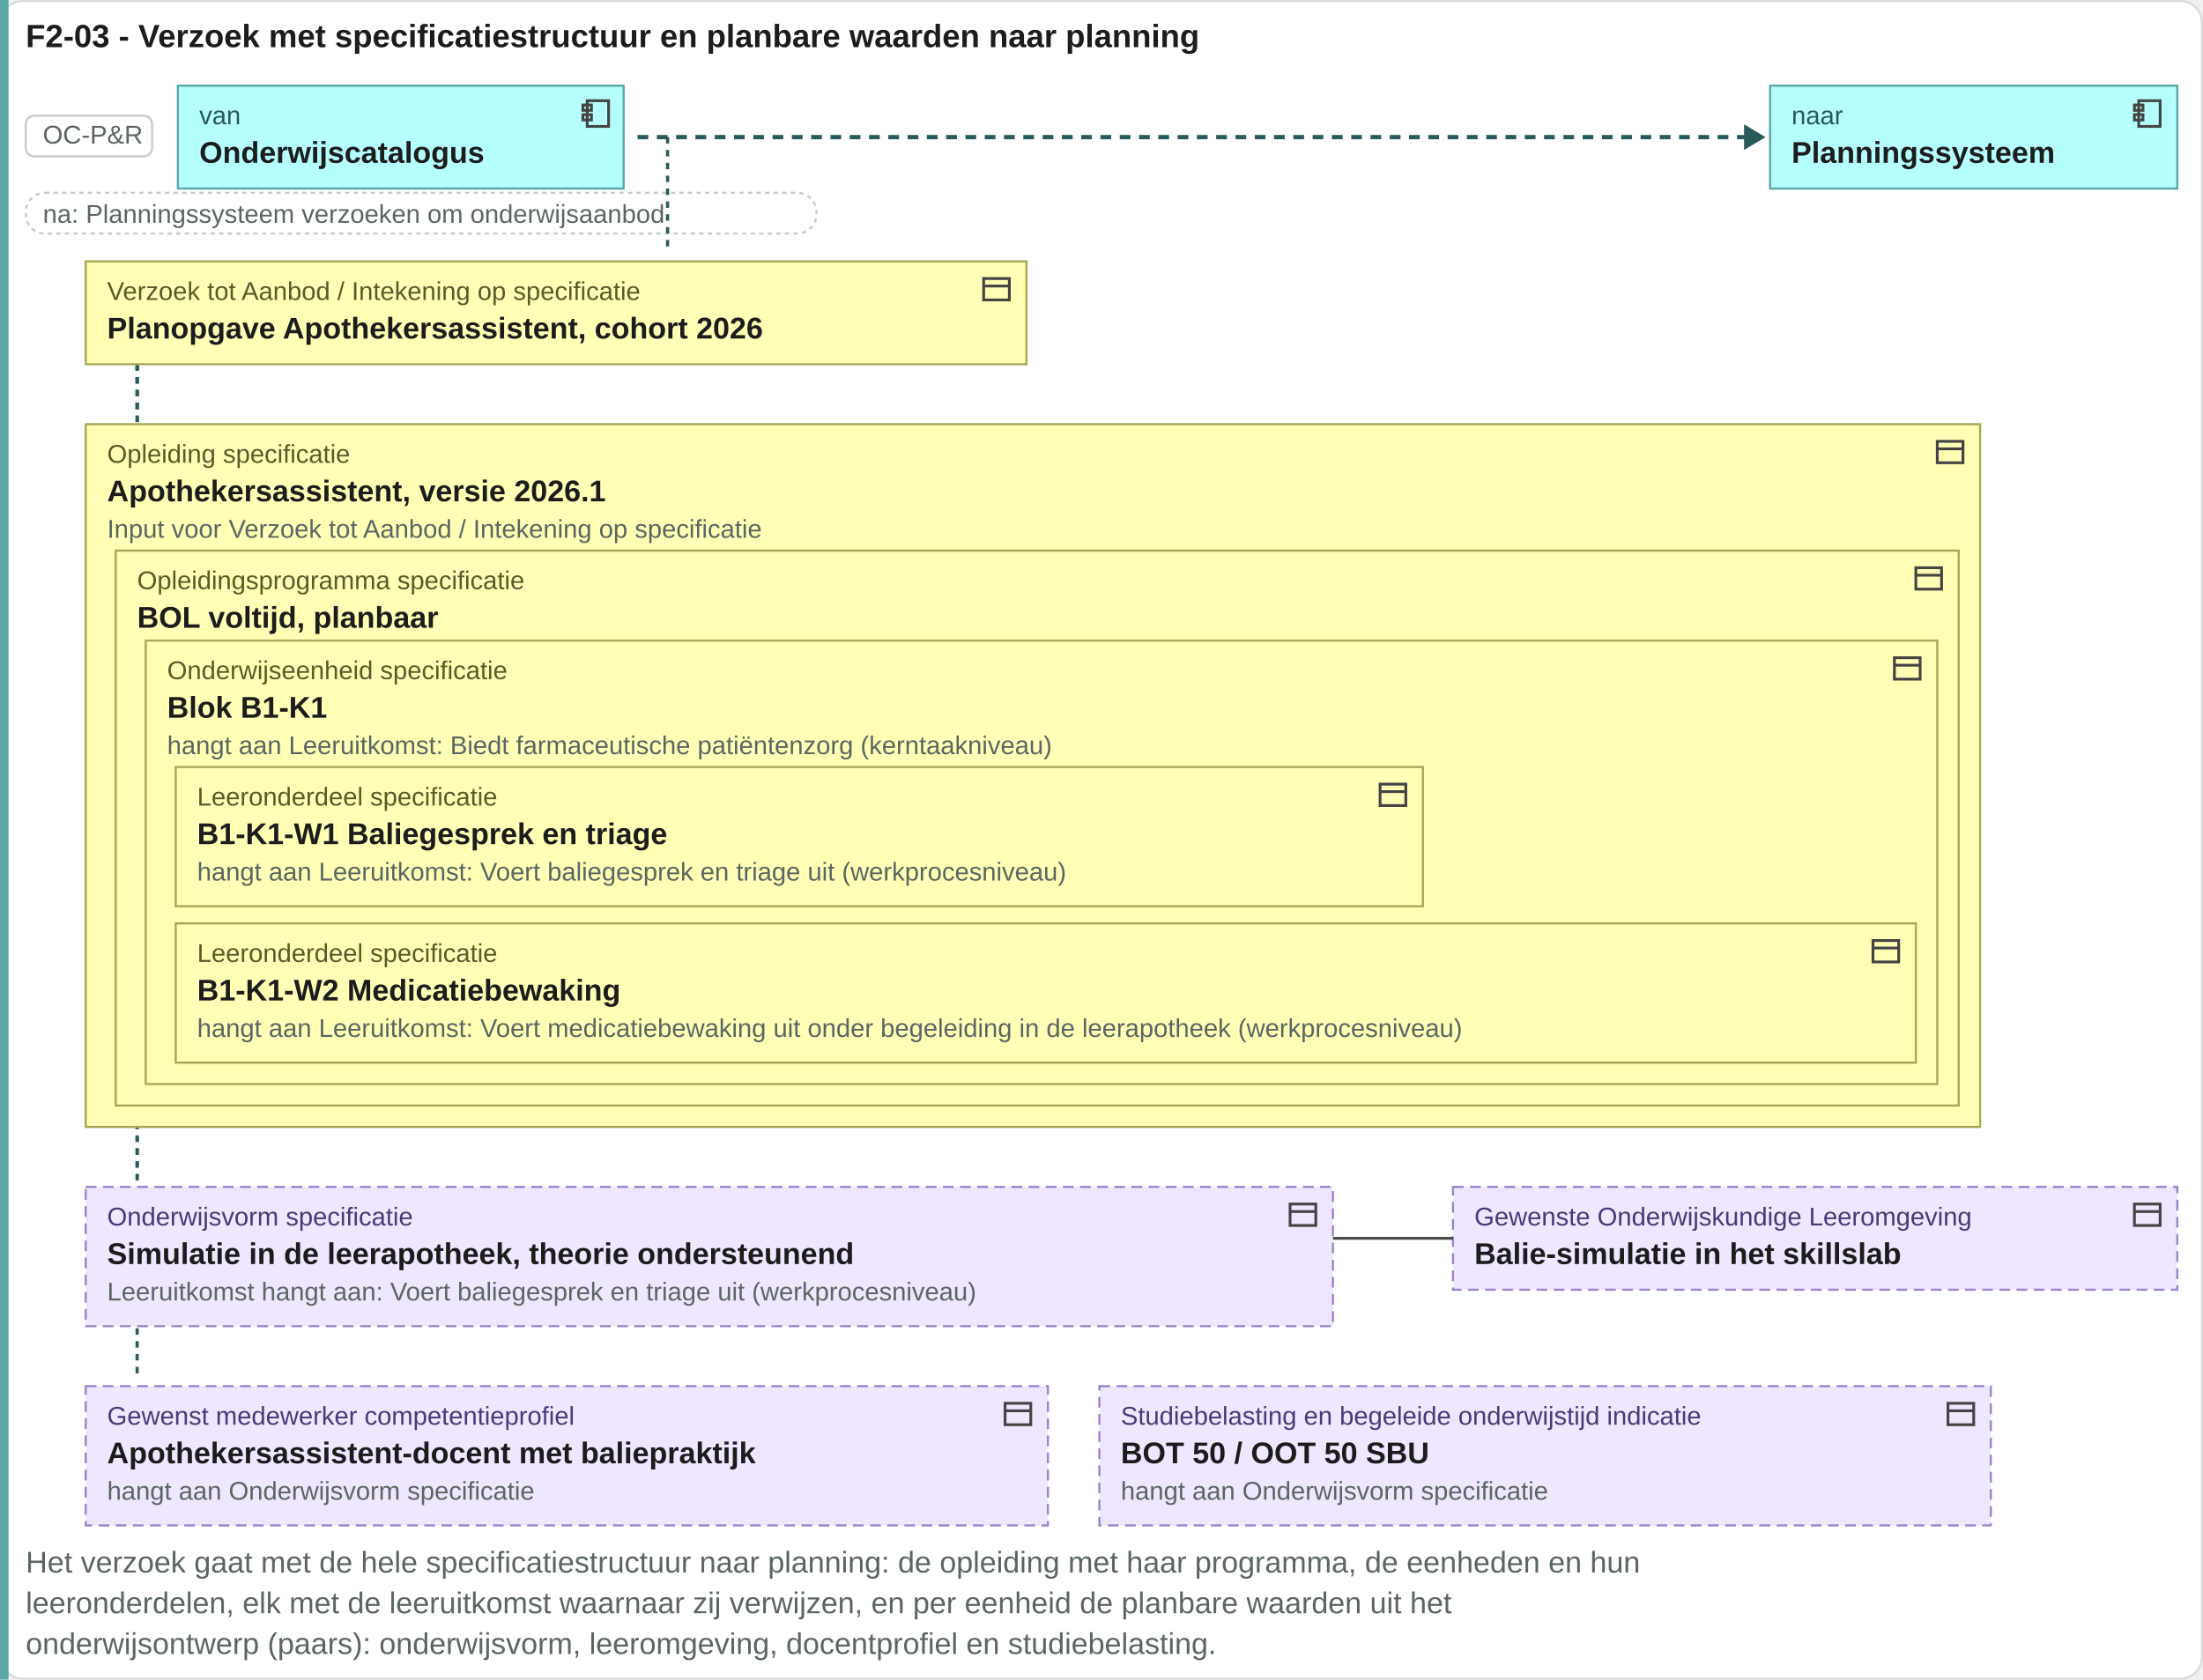
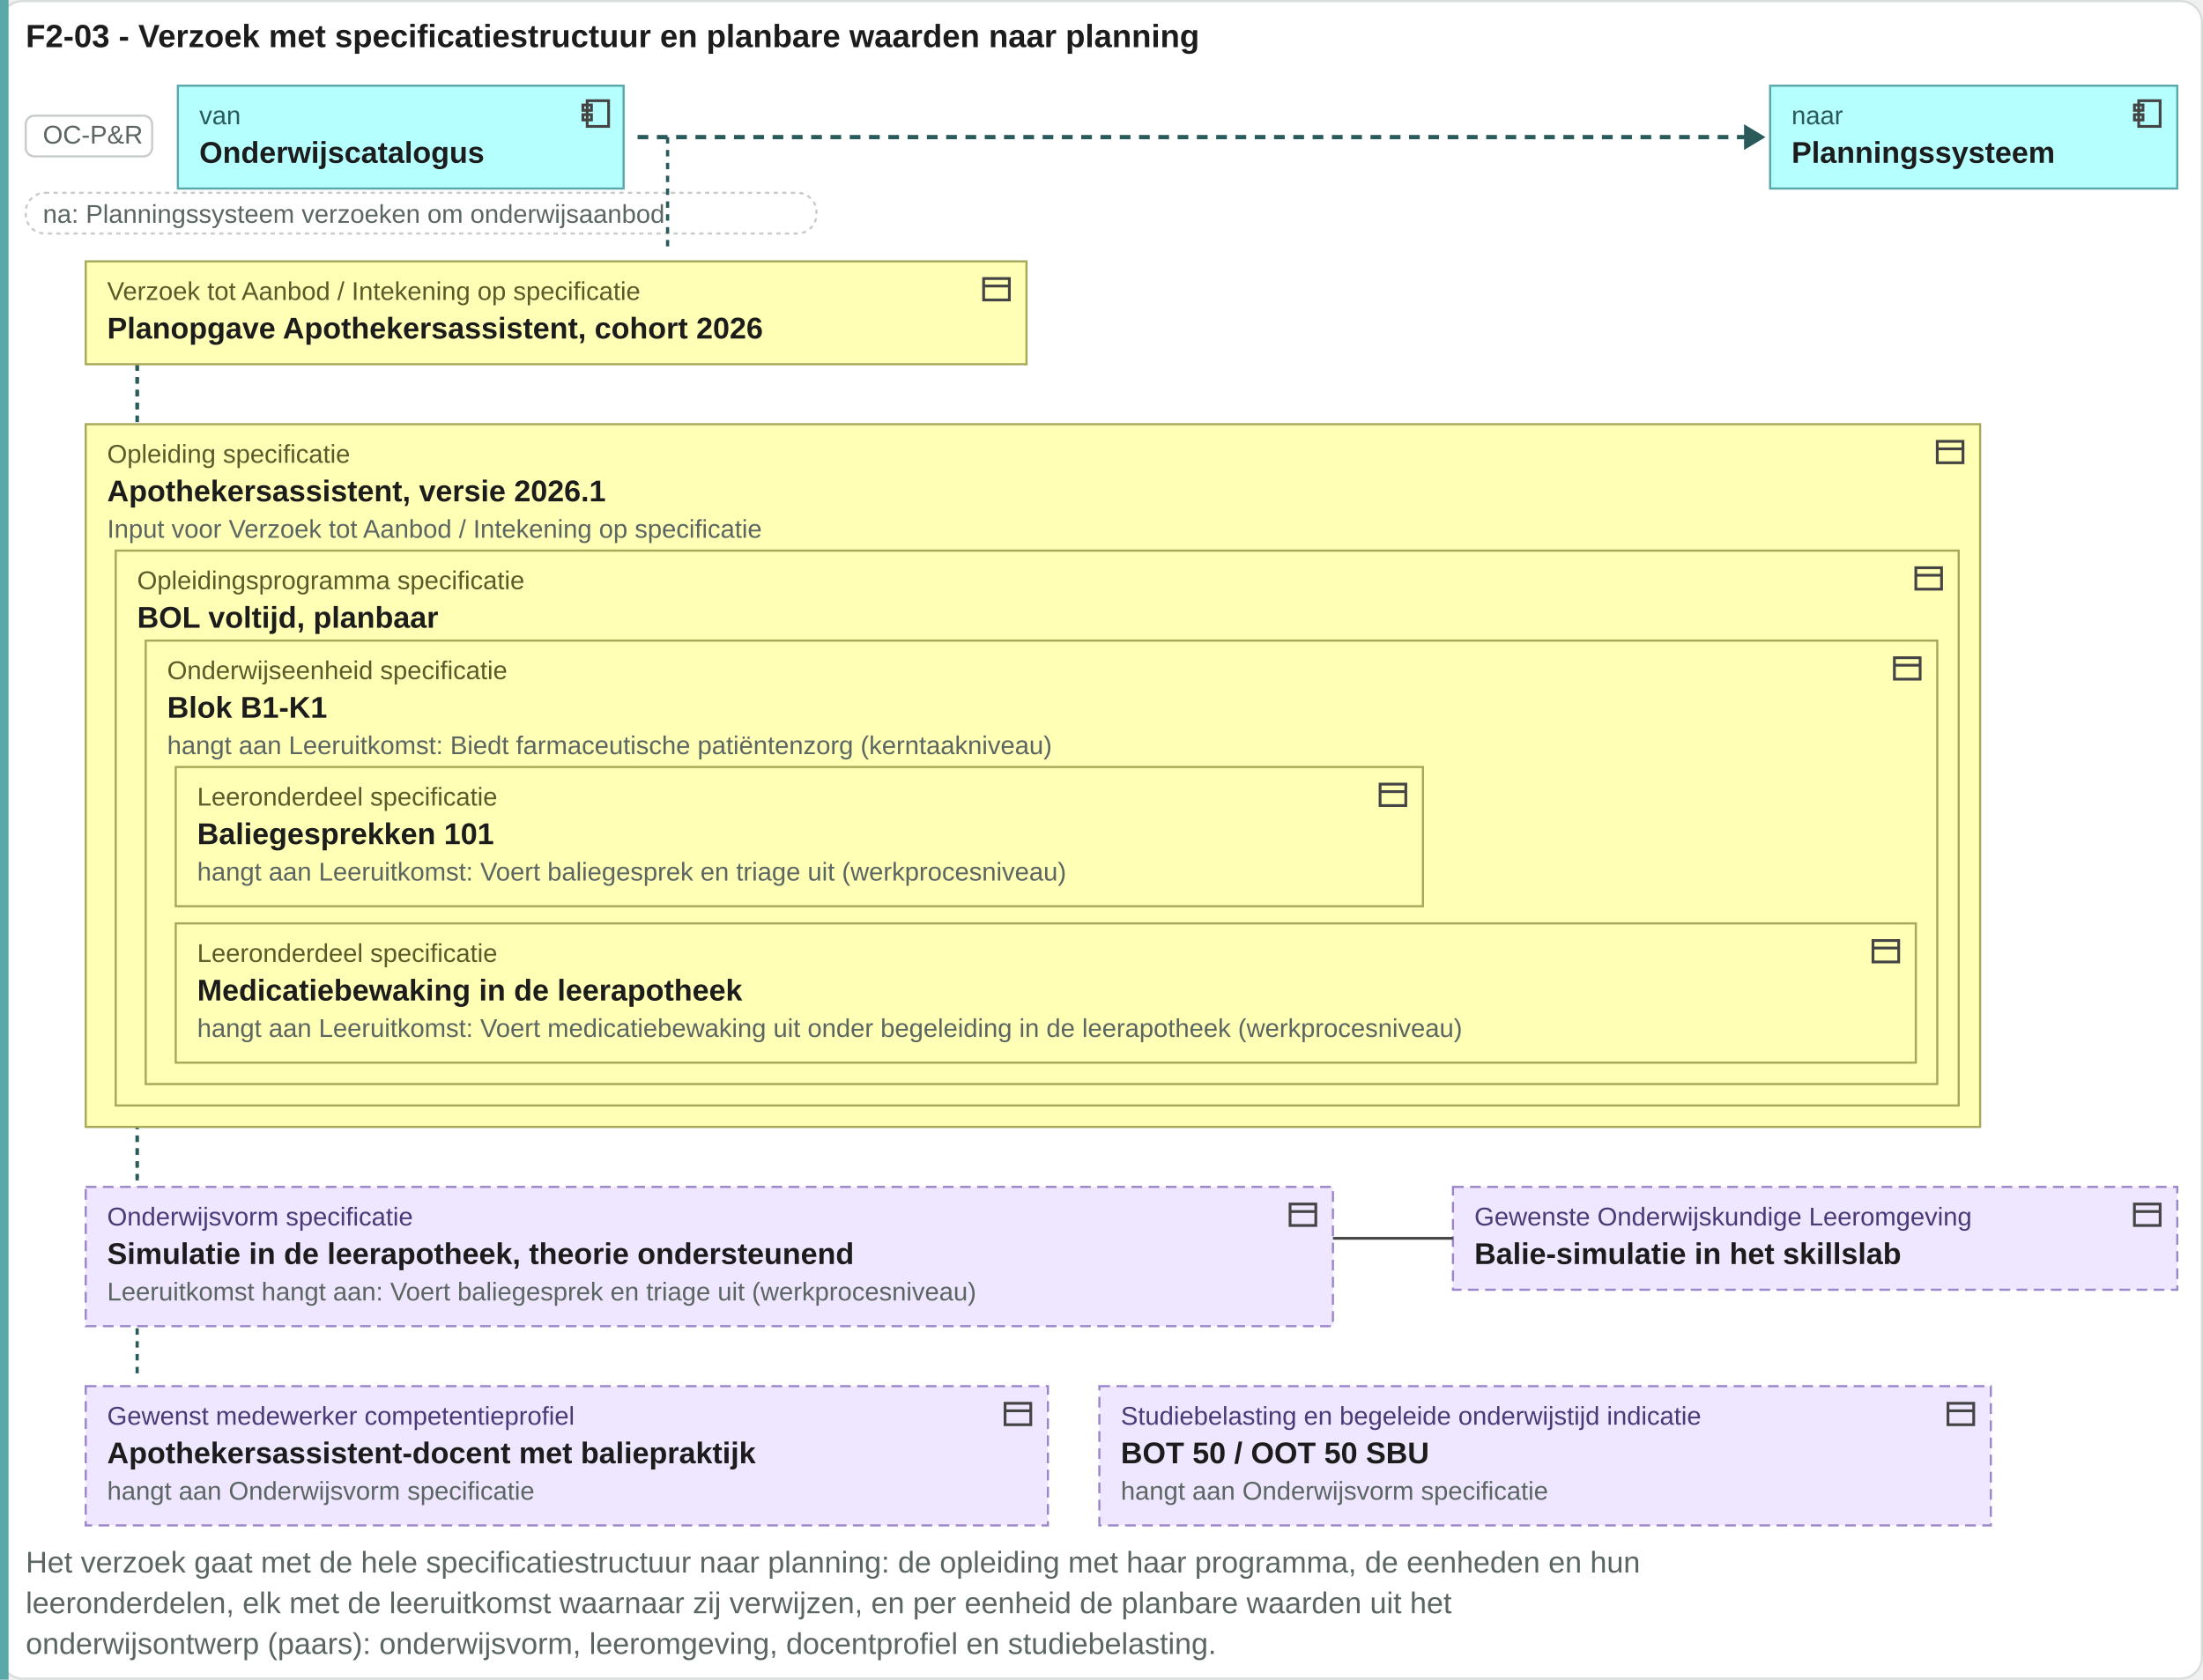
<svg xmlns="http://www.w3.org/2000/svg" viewBox="0 0 1028 784" width="1028" height="784">
  <rect x="0.5" y="0.5" width="1027" height="783" rx="10" fill="#ffffff" stroke="#d8ddda" />
  <text x="12" y="22" font-family="Arial, Helvetica, sans-serif" font-size="15" font-weight="bold" fill="#1c1c1c" text-anchor="start">F2-03 - Verzoek met specificatiestructuur en planbare waarden naar planning</text>
  <rect x="0" y="0" width="4" height="784" fill="#5aa8a8" />
  <rect x="12" y="54" width="59" height="19" rx="4" fill="#ffffff" stroke="#c8ccc9" />
  <text x="20" y="67" font-family="Arial, Helvetica, sans-serif" font-size="12" fill="#5b6663" text-anchor="start">OC-P&amp;R</text>
  <rect x="83" y="40" width="208" height="48" rx="0" fill="#b5ffff" stroke="#5aa8a8" />
  <g transform="translate(270,45)" fill="none" stroke="#444" stroke-width="1.3">
    <rect x="4" y="2" width="10" height="12" />
    <rect x="2" y="4" width="4" height="2.5" />
    <rect x="2" y="8.5" width="4" height="2.5" />
  </g>
  <text x="93" y="58" font-family="Arial, Helvetica, sans-serif" font-size="12" fill="#2a5a5a" text-anchor="start">van</text>
  <text x="93" y="76" font-family="Arial, Helvetica, sans-serif" font-size="14" font-weight="bold" fill="#1c1c1c" text-anchor="start">Onderwijscatalogus</text>
  <path d="M297.52 64H815.84" stroke="#2a5a5a" stroke-width="2" stroke-dasharray="5 4" />
  <path d="M813.84 58l10 6-10 6z" fill="#2a5a5a" />
  <rect x="826" y="40" width="190" height="48" rx="0" fill="#b5ffff" stroke="#5aa8a8" />
  <g transform="translate(994,45)" fill="none" stroke="#444" stroke-width="1.3">
    <rect x="4" y="2" width="10" height="12" />
    <rect x="2" y="4" width="4" height="2.5" />
    <rect x="2" y="8.5" width="4" height="2.5" />
  </g>
  <text x="836" y="58" font-family="Arial, Helvetica, sans-serif" font-size="12" fill="#2a5a5a" text-anchor="start">naar</text>
  <text x="836" y="76" font-family="Arial, Helvetica, sans-serif" font-size="14" font-weight="bold" fill="#1c1c1c" text-anchor="start">Planningssysteem</text>
  <rect x="12" y="90" width="369" height="19" rx="9" fill="#ffffff" stroke="#c8ccc9" stroke-dasharray="2 2" />
  <text x="20" y="104" font-family="Arial, Helvetica, sans-serif" font-size="12" fill="#5b6663" text-anchor="start">na: Planningssysteem verzoeken om onderwijsaanbod</text>
  <path d="M311.52 64V118" stroke="#2a5a5a" stroke-width="1.5" stroke-dasharray="3 3" />
  <path d="M64 122V194" stroke="#2a5a5a" stroke-width="1.5" stroke-dasharray="3 3" />
  <path d="M64 122V550" stroke="#2a5a5a" stroke-width="1.5" stroke-dasharray="3 3" />
  <path d="M64 122V643" stroke="#2a5a5a" stroke-width="1.5" stroke-dasharray="3 3" />
  <rect x="40" y="122" width="439" height="48" rx="0" fill="#ffffb5" stroke="#a8a85a" />
  <g transform="translate(457,127)" fill="none" stroke="#444" stroke-width="1.3">
    <rect x="2" y="3" width="12" height="10" />
    <path d="M2 6.5h12" />
  </g>
  <text x="50" y="140" font-family="Arial, Helvetica, sans-serif" font-size="12" fill="#5a5a2a" text-anchor="start">Verzoek tot Aanbod / Intekening op specificatie</text>
  <text x="50" y="158" font-family="Arial, Helvetica, sans-serif" font-size="14" font-weight="bold" fill="#1c1c1c" text-anchor="start">Planopgave Apothekersassistent, cohort 2026</text>
  <rect x="40" y="198" width="884" height="328" rx="0" fill="#ffffb5" stroke="#a8a85a" />
  <g transform="translate(902,203)" fill="none" stroke="#444" stroke-width="1.3">
    <rect x="2" y="3" width="12" height="10" />
    <path d="M2 6.5h12" />
  </g>
  <text x="50" y="216" font-family="Arial, Helvetica, sans-serif" font-size="12" fill="#5a5a2a" text-anchor="start">Opleiding specificatie</text>
  <text x="50" y="234" font-family="Arial, Helvetica, sans-serif" font-size="14" font-weight="bold" fill="#1c1c1c" text-anchor="start">Apothekersassistent, versie 2026.1</text>
  <rect x="54" y="257" width="860" height="259" rx="0" fill="#ffffb5" stroke="#a8a85a" />
  <g transform="translate(892,262)" fill="none" stroke="#444" stroke-width="1.3">
    <rect x="2" y="3" width="12" height="10" />
    <path d="M2 6.5h12" />
  </g>
  <text x="64" y="275" font-family="Arial, Helvetica, sans-serif" font-size="12" fill="#5a5a2a" text-anchor="start">Opleidingsprogramma specificatie</text>
  <text x="64" y="293" font-family="Arial, Helvetica, sans-serif" font-size="14" font-weight="bold" fill="#1c1c1c" text-anchor="start">BOL voltijd, planbaar</text>
  <rect x="68" y="299" width="836" height="207" rx="0" fill="#ffffb5" stroke="#a8a85a" />
  <g transform="translate(882,304)" fill="none" stroke="#444" stroke-width="1.3">
    <rect x="2" y="3" width="12" height="10" />
    <path d="M2 6.5h12" />
  </g>
  <text x="78" y="317" font-family="Arial, Helvetica, sans-serif" font-size="12" fill="#5a5a2a" text-anchor="start">Onderwijseenheid specificatie</text>
  <text x="78" y="335" font-family="Arial, Helvetica, sans-serif" font-size="14" font-weight="bold" fill="#1c1c1c" text-anchor="start">Blok B1-K1</text>
  <rect x="82" y="358" width="582" height="65" rx="0" fill="#ffffb5" stroke="#a8a85a" />
  <g transform="translate(642,363)" fill="none" stroke="#444" stroke-width="1.3">
    <rect x="2" y="3" width="12" height="10" />
    <path d="M2 6.5h12" />
  </g>
  <text x="92" y="376" font-family="Arial, Helvetica, sans-serif" font-size="12" fill="#5a5a2a" text-anchor="start">Leeronderdeel specificatie</text>
-   <text x="92" y="394" font-family="Arial, Helvetica, sans-serif" font-size="14" font-weight="bold" fill="#1c1c1c" text-anchor="start">B1-K1-W1 Baliegesprek en triage</text>
+   <text x="92" y="394" font-family="Arial, Helvetica, sans-serif" font-size="14" font-weight="bold" fill="#1c1c1c" text-anchor="start">Baliegesprekken 101</text>
  <text x="92" y="411" font-family="Arial, Helvetica, sans-serif" font-size="12" fill="#5b6663" text-anchor="start">hangt aan Leeruitkomst: Voert baliegesprek en triage uit (werkprocesniveau)</text>
  <rect x="82" y="431" width="812" height="65" rx="0" fill="#ffffb5" stroke="#a8a85a" />
  <g transform="translate(872,436)" fill="none" stroke="#444" stroke-width="1.3">
    <rect x="2" y="3" width="12" height="10" />
    <path d="M2 6.5h12" />
  </g>
  <text x="92" y="449" font-family="Arial, Helvetica, sans-serif" font-size="12" fill="#5a5a2a" text-anchor="start">Leeronderdeel specificatie</text>
-   <text x="92" y="467" font-family="Arial, Helvetica, sans-serif" font-size="14" font-weight="bold" fill="#1c1c1c" text-anchor="start">B1-K1-W2 Medicatiebewaking</text>
+   <text x="92" y="467" font-family="Arial, Helvetica, sans-serif" font-size="14" font-weight="bold" fill="#1c1c1c" text-anchor="start">Medicatiebewaking in de leerapotheek</text>
  <text x="92" y="484" font-family="Arial, Helvetica, sans-serif" font-size="12" fill="#5b6663" text-anchor="start">hangt aan Leeruitkomst: Voert medicatiebewaking uit onder begeleiding in de leerapotheek (werkprocesniveau)</text>
  <text x="78" y="352" font-family="Arial, Helvetica, sans-serif" font-size="12" fill="#5b6663" text-anchor="start">hangt aan Leeruitkomst: Biedt farmaceutische patiëntenzorg (kerntaakniveau)</text>
  <text x="50" y="251" font-family="Arial, Helvetica, sans-serif" font-size="12" fill="#5b6663" text-anchor="start">Input voor Verzoek tot Aanbod / Intekening op specificatie</text>
  <rect x="40" y="554" width="582" height="65" rx="0" fill="#efe6ff" stroke="#9b86c9" stroke-dasharray="5 3" />
  <g transform="translate(600,559)" fill="none" stroke="#444" stroke-width="1.3">
    <rect x="2" y="3" width="12" height="10" />
    <path d="M2 6.5h12" />
  </g>
  <text x="50" y="572" font-family="Arial, Helvetica, sans-serif" font-size="12" fill="#4a3a78" text-anchor="start">Onderwijsvorm specificatie</text>
  <text x="50" y="590" font-family="Arial, Helvetica, sans-serif" font-size="14" font-weight="bold" fill="#1c1c1c" text-anchor="start">Simulatie in de leerapotheek, theorie ondersteunend</text>
  <text x="50" y="607" font-family="Arial, Helvetica, sans-serif" font-size="12" fill="#5b6663" text-anchor="start">Leeruitkomst hangt aan: Voert baliegesprek en triage uit (werkprocesniveau)</text>
  <rect x="678" y="554" width="338" height="48" rx="0" fill="#efe6ff" stroke="#9b86c9" stroke-dasharray="5 3" />
  <g transform="translate(994,559)" fill="none" stroke="#444" stroke-width="1.3">
    <rect x="2" y="3" width="12" height="10" />
    <path d="M2 6.5h12" />
  </g>
  <text x="688" y="572" font-family="Arial, Helvetica, sans-serif" font-size="12" fill="#4a3a78" text-anchor="start">Gewenste Onderwijskundige Leeromgeving</text>
  <text x="688" y="590" font-family="Arial, Helvetica, sans-serif" font-size="14" font-weight="bold" fill="#1c1c1c" text-anchor="start">Balie-simulatie in het skillslab</text>
  <path d="M622 578H678" stroke="#444" stroke-width="1.3" fill="none" />
  <rect x="40" y="647" width="449" height="65" rx="0" fill="#efe6ff" stroke="#9b86c9" stroke-dasharray="5 3" />
  <g transform="translate(467,652)" fill="none" stroke="#444" stroke-width="1.3">
    <rect x="2" y="3" width="12" height="10" />
    <path d="M2 6.5h12" />
  </g>
  <text x="50" y="665" font-family="Arial, Helvetica, sans-serif" font-size="12" fill="#4a3a78" text-anchor="start">Gewenst medewerker competentieprofiel</text>
  <text x="50" y="683" font-family="Arial, Helvetica, sans-serif" font-size="14" font-weight="bold" fill="#1c1c1c" text-anchor="start">Apothekersassistent-docent met baliepraktijk</text>
  <text x="50" y="700" font-family="Arial, Helvetica, sans-serif" font-size="12" fill="#5b6663" text-anchor="start">hangt aan Onderwijsvorm specificatie</text>
  <rect x="513" y="647" width="416" height="65" rx="0" fill="#efe6ff" stroke="#9b86c9" stroke-dasharray="5 3" />
  <g transform="translate(907,652)" fill="none" stroke="#444" stroke-width="1.3">
    <rect x="2" y="3" width="12" height="10" />
    <path d="M2 6.5h12" />
  </g>
  <text x="523" y="665" font-family="Arial, Helvetica, sans-serif" font-size="12" fill="#4a3a78" text-anchor="start">Studiebelasting en begeleide onderwijstijd indicatie</text>
  <text x="523" y="683" font-family="Arial, Helvetica, sans-serif" font-size="14" font-weight="bold" fill="#1c1c1c" text-anchor="start">BOT 50 / OOT 50 SBU</text>
  <text x="523" y="700" font-family="Arial, Helvetica, sans-serif" font-size="12" fill="#5b6663" text-anchor="start">hangt aan Onderwijsvorm specificatie</text>
  <text x="12" y="734" font-family="Arial, Helvetica, sans-serif" font-size="14" fill="#5b6663" text-anchor="start">Het verzoek gaat met de hele specificatiestructuur naar planning: de opleiding met haar programma, de eenheden en hun</text>
  <text x="12" y="753" font-family="Arial, Helvetica, sans-serif" font-size="14" fill="#5b6663" text-anchor="start">leeronderdelen, elk met de leeruitkomst waarnaar zij verwijzen, en per eenheid de planbare waarden uit het</text>
  <text x="12" y="772" font-family="Arial, Helvetica, sans-serif" font-size="14" fill="#5b6663" text-anchor="start">onderwijsontwerp (paars): onderwijsvorm, leeromgeving, docentprofiel en studiebelasting.</text>
</svg>
